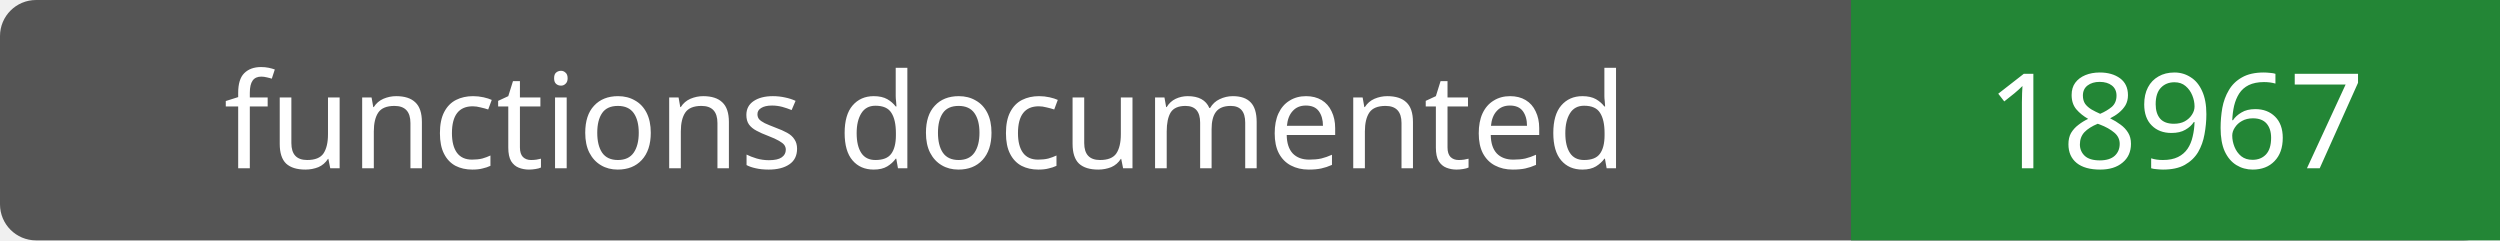
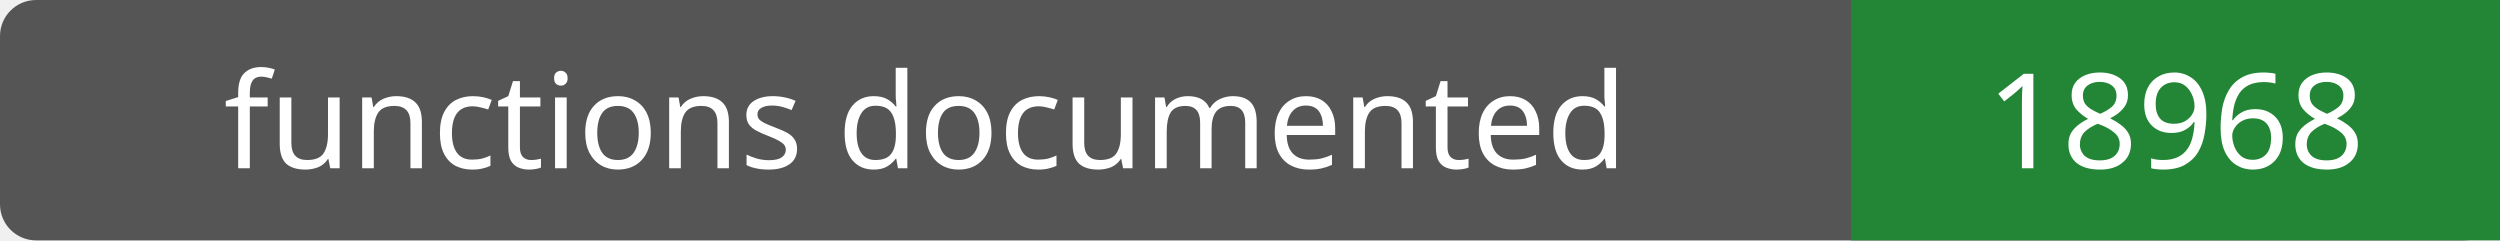
- <svg xmlns="http://www.w3.org/2000/svg" width="208" height="20" role="img" aria-label="functions documented: 18967">
+ <svg xmlns="http://www.w3.org/2000/svg" width="208" height="20" role="img" aria-label="functions documented: 18968">
  <rect width="208" height="20" rx="3" fill="#555" />
  <path fill="#238636" d="M154 0h54v20H154z" />
  <g fill="#fff" text-anchor="middle" font-family="Verdana,sans-serif" font-size="11">
    <text x="77.0" y="14">functions documented</text>
-     <text x="181.0" y="14">18967</text>
+     <text x="181.0" y="14">18968</text>
  </g>
</svg>
